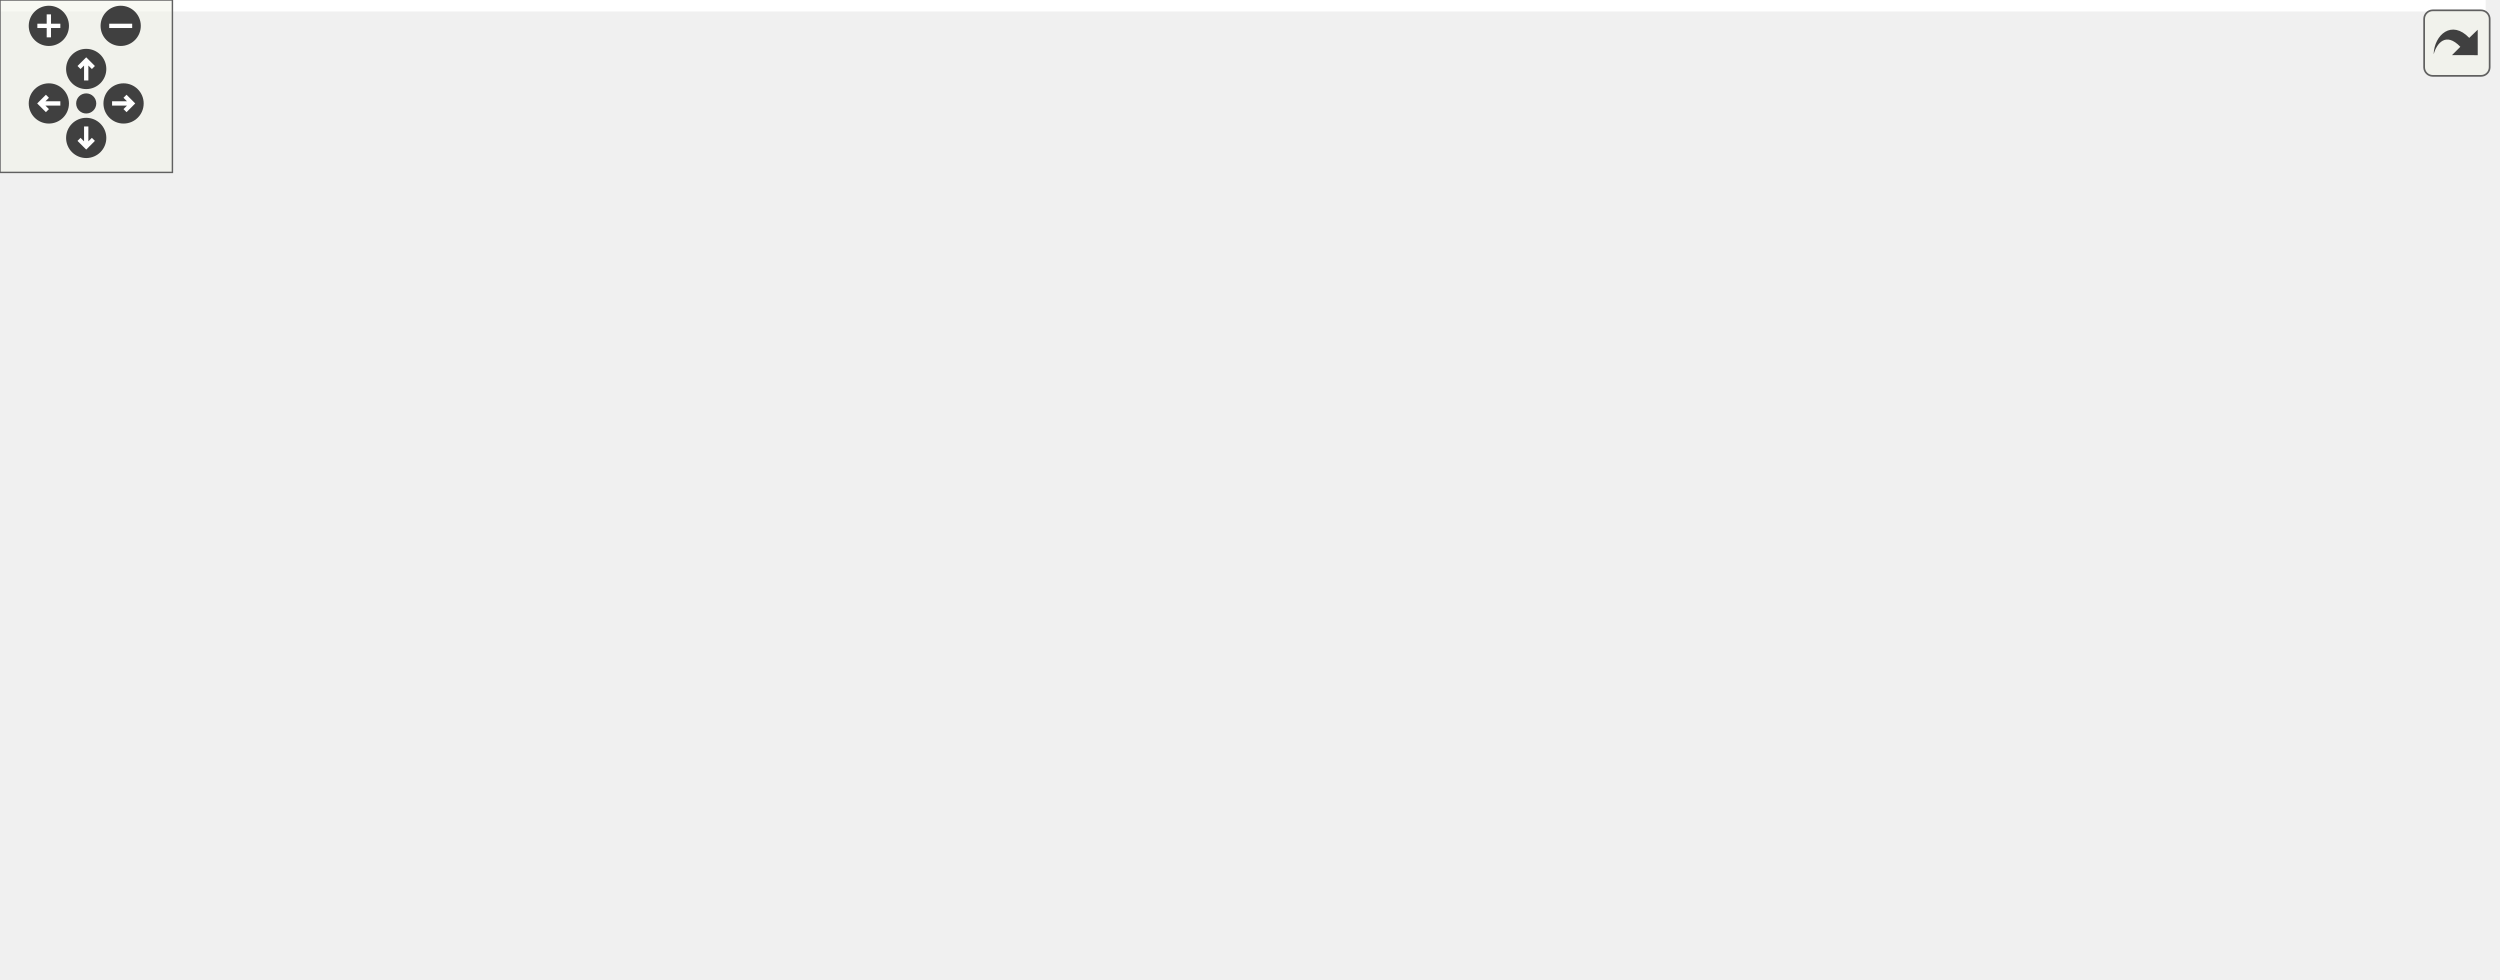
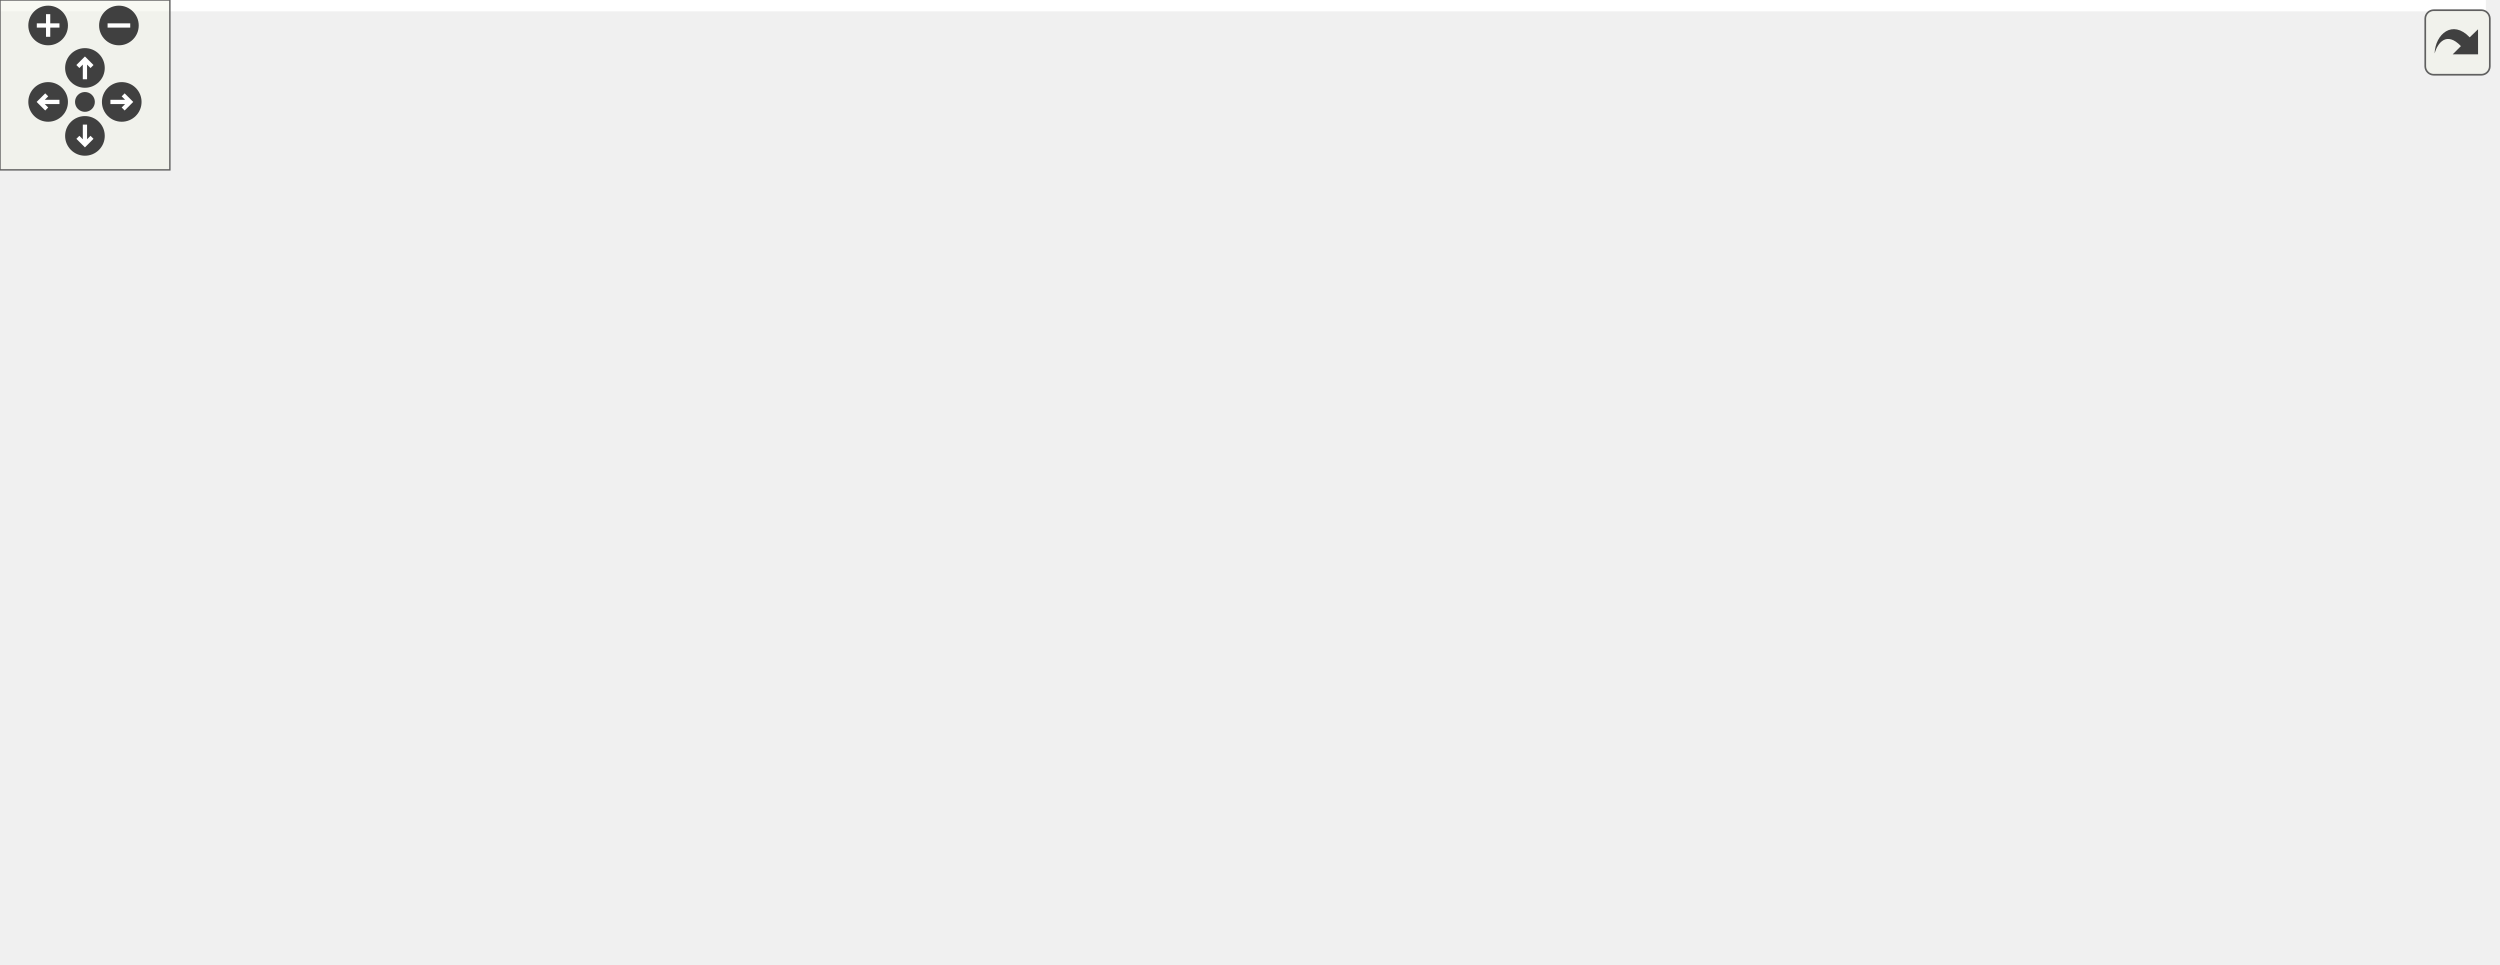
<svg xmlns="http://www.w3.org/2000/svg" xmlns:xlink="http://www.w3.org/1999/xlink" id="main" version="1.1" xml:space="preserve">
  <style type="text/css">
.edge:hover path { stroke: red; }
.edge:hover polygon { stroke: red; fill: red; }
</style>
  <defs>
    <circle id="rim" cx="0" cy="0" r="7" />
    <circle id="rim2" cx="0" cy="0" r="3.5" />
    <g id="zoomPlus">
      <use xlink:href="#rim" fill="#404040">
        <set attributeName="fill" to="#808080" begin="zoomplus.mouseover" end="zoomplus.mouseout" />
      </use>
      <path d="M-4,0h8M0,-4v8" fill="none" stroke="white" stroke-width="1.5" pointer-events="none" />
    </g>
    <g id="zoomMin">
      <use xlink:href="#rim" fill="#404040">
        <set attributeName="fill" to="#808080" begin="zoomminus.mouseover" end="zoomminus.mouseout" />
      </use>
      <path d="M-4,0h8" fill="none" stroke="white" stroke-width="1.5" pointer-events="none" />
    </g>
    <g id="dirArrow">
      <path fill="none" stroke="white" stroke-width="1.5" d="M0,-3.0v7 M-2.5,-0.5L0,-3.0L2.5,-0.5" />
    </g>
    <g id="resetDef">
      <use xlink:href="#rim2" fill="#404040">
        <set attributeName="fill" to="#808080" begin="reset.mouseover" end="reset.mouseout" />
      </use>
    </g>
  </defs>
  <svg id="graph" class="graph">
    <g id="viewport">
-       <polygon fill="#ffffff" stroke="transparent" points="-4,4 -4,-280 865,-280 865,4 -4,4" />
+       <polygon fill="#ffffff" stroke="transparent" points="-4,4 -4,-280 878,-280 878,4 -4,4" />
      <g id="node1" class="node">
-         <polygon fill="#bfbfbf" stroke="#000000" points="813,-57.5 813,-76.5 861,-76.5 861,-57.5 813,-57.5" />
-         <text text-anchor="middle" x="837" y="-64.5" font-family="Helvetica,sans-Serif" font-size="10.00" fill="#000000">SsiFifo</text>
+         <polygon fill="#bfbfbf" stroke="#000000" points="826,-57.5 826,-76.5 874,-76.5 874,-57.5 826,-57.5" />
+         <text text-anchor="middle" x="850" y="-64.5" font-family="Helvetica,sans-Serif" font-size="10.00" fill="#000000">SsiFifo</text>
      </g>
      <g id="node2" class="node">
        <g id="a_node2">
          <a xlink:href="classSsiIbFrameFilter.html" target="_top" xlink:title="SsiIbFrameFilter">
-             <polygon fill="#ffffff" stroke="#000000" points="681,-95.5 681,-114.5 775,-114.5 775,-95.5 681,-95.5" />
-             <text text-anchor="middle" x="728" y="-102.5" font-family="Helvetica,sans-Serif" font-size="10.00" fill="#000000">SsiIbFrameFilter</text>
+             <polygon fill="#ffffff" stroke="#000000" points="687.5,-95.5 687.5,-114.5 781.5,-114.5 781.5,-95.5 687.5,-95.5" />
+             <text text-anchor="middle" x="734.5" y="-102.5" font-family="Helvetica,sans-Serif" font-size="10.00" fill="#000000">SsiIbFrameFilter</text>
          </a>
        </g>
      </g>
      <g id="edge1" class="edge">
-         <path fill="none" stroke="#191970" d="M765.004,-92.1C780.803,-86.592 798.797,-80.319 812.843,-75.422" />
-         <polygon fill="#191970" stroke="#191970" points="763.796,-88.814 755.505,-95.411 766.1,-95.424 763.796,-88.814" />
+         <path fill="none" stroke="#191970" d="M773.521,-92.162C790.885,-86.449 810.782,-79.903 825.928,-74.92" />
+         <polygon fill="#191970" stroke="#191970" points="772.051,-88.961 763.645,-95.411 774.239,-95.61 772.051,-88.961" />
      </g>
      <g id="node3" class="node">
        <g id="a_node3">
-           <a xlink:href="classAxiStreamFifoV2.html" target="_top" xlink:title="AxiStreamFifoV2">
-             <polygon fill="#ffffff" stroke="#000000" points="679,-57.5 679,-76.5 777,-76.5 777,-57.5 679,-57.5" />
-             <text text-anchor="middle" x="728" y="-64.5" font-family="Helvetica,sans-Serif" font-size="10.00" fill="#000000">AxiStreamFifoV2</text>
+           <a xlink:href="classAxiStreamFifoV2.html" target="_top" xlink:title="AxiStreamFifoV2(2)">
+             <polygon fill="#ffffff" stroke="#000000" points="679,-57.5 679,-76.5 790,-76.5 790,-57.5 679,-57.5" />
+             <text text-anchor="middle" x="734.5" y="-64.5" font-family="Helvetica,sans-Serif" font-size="10.00" fill="#000000">AxiStreamFifoV2(2)</text>
          </a>
        </g>
      </g>
      <g id="edge2" class="edge">
-         <path fill="none" stroke="#191970" d="M787.309,-67C796.349,-67 805.212,-67 812.892,-67" />
-         <polygon fill="#191970" stroke="#191970" points="787.079,-63.5 777.079,-67 787.079,-70.5 787.079,-63.5" />
+         <path fill="none" stroke="#191970" d="M800.224,-67C809.385,-67 818.274,-67 825.943,-67" />
+         <polygon fill="#191970" stroke="#191970" points="800.22,-63.5 790.22,-67 800.22,-70.5 800.22,-63.5" />
      </g>
      <g id="node4" class="node">
        <g id="a_node4">
          <a xlink:href="classAxiStreamResize.html" target="_top" xlink:title="AxiStreamResize(2)">
            <polygon fill="#ffffff" stroke="#000000" points="530,-57.5 530,-76.5 643,-76.5 643,-57.5 530,-57.5" />
            <text text-anchor="middle" x="586.5" y="-64.5" font-family="Helvetica,sans-Serif" font-size="10.00" fill="#000000">AxiStreamResize(2)</text>
          </a>
        </g>
      </g>
      <g id="edge3" class="edge">
-         <path fill="none" stroke="#191970" d="M653.327,-67C661.979,-67 670.708,-67 678.997,-67" />
-         <polygon fill="#191970" stroke="#191970" points="653.238,-63.5 643.238,-67 653.238,-70.5 653.238,-63.5" />
+         <path fill="none" stroke="#191970" d="M653.455,-67C661.856,-67 670.38,-67 678.587,-67" />
+         <polygon fill="#191970" stroke="#191970" points="653.297,-63.5 643.297,-67 653.297,-70.5 653.297,-63.5" />
      </g>
      <g id="node5" class="node">
        <g id="a_node5">
          <a xlink:href="classAxiStreamPipeline.html" target="_top" xlink:title="AxiStreamPipeline">
            <polygon fill="#ffffff" stroke="#000000" points="387,-19.5 387,-38.5 494,-38.5 494,-19.5 387,-19.5" />
            <text text-anchor="middle" x="440.5" y="-26.5" font-family="Helvetica,sans-Serif" font-size="10.00" fill="#000000">AxiStreamPipeline</text>
          </a>
        </g>
      </g>
      <g id="edge26" class="edge">
-         <path fill="none" stroke="#191970" d="M504.175,-32.902C544.189,-35.866 596.798,-40.699 643,-48 658.533,-50.455 675.474,-54.051 690.115,-57.456" />
-         <polygon fill="#191970" stroke="#191970" points="504.251,-29.399 494.025,-32.17 503.747,-36.381 504.251,-29.399" />
+         <path fill="none" stroke="#191970" d="M504.555,-33.179C544.502,-36.238 596.904,-41.074 643,-48 659.525,-50.483 677.565,-54.044 693.226,-57.413" />
+         <polygon fill="#191970" stroke="#191970" points="504.652,-29.677 494.418,-32.421 504.129,-36.657 504.652,-29.677" />
      </g>
      <g id="edge4" class="edge">
        <path fill="none" stroke="#191970" d="M487.036,-41.112C507.37,-46.404 530.871,-52.521 549.923,-57.48" />
        <polygon fill="#191970" stroke="#191970" points="487.901,-37.721 477.342,-38.589 486.138,-44.495 487.901,-37.721" />
      </g>
      <g id="node20" class="node">
        <g id="a_node20">
          <a xlink:href="classSsiObFrameFilter.html" target="_top" xlink:title="SsiObFrameFilter">
-             <polygon fill="#ffffff" stroke="#000000" points="679,-.5 679,-19.5 777,-19.5 777,-.5 679,-.5" />
-             <text text-anchor="middle" x="728" y="-7.5" font-family="Helvetica,sans-Serif" font-size="10.00" fill="#000000">SsiObFrameFilter</text>
+             <polygon fill="#ffffff" stroke="#000000" points="685.5,-.5 685.5,-19.5 783.5,-19.5 783.5,-.5 685.5,-.5" />
+             <text text-anchor="middle" x="734.5" y="-7.5" font-family="Helvetica,sans-Serif" font-size="10.00" fill="#000000">SsiObFrameFilter</text>
          </a>
        </g>
      </g>
      <g id="edge28" class="edge">
-         <path fill="none" stroke="#191970" d="M503.98,-18.029C512.701,-16.827 521.557,-15.764 530,-15 580.513,-10.431 638.549,-9.467 678.669,-9.471" />
-         <polygon fill="#191970" stroke="#191970" points="503.235,-14.6 493.838,-19.494 504.236,-21.528 503.235,-14.6" />
+         <path fill="none" stroke="#191970" d="M503.979,-18.022C512.7,-16.821 521.556,-15.76 530,-15 582.88,-10.238 643.74,-9.333 685.225,-9.404" />
+         <polygon fill="#191970" stroke="#191970" points="503.235,-14.594 493.838,-19.487 504.235,-21.522 503.235,-14.594" />
      </g>
      <g id="node6" class="node">
        <g id="a_node6">
          <a xlink:href="classFifoCascade.html" target="_top" xlink:title="FifoCascade(2)">
            <polygon fill="#ffffff" stroke="#000000" points="542,-95.5 542,-114.5 631,-114.5 631,-95.5 542,-95.5" />
            <text text-anchor="middle" x="586.5" y="-102.5" font-family="Helvetica,sans-Serif" font-size="10.00" fill="#000000">FifoCascade(2)</text>
          </a>
        </g>
      </g>
      <g id="edge5" class="edge">
-         <path fill="none" stroke="#191970" d="M632.101,-92.754C651.605,-87.516 674.04,-81.491 692.305,-76.586" />
-         <polygon fill="#191970" stroke="#191970" points="630.956,-89.437 622.206,-95.411 632.772,-96.198 630.956,-89.437" />
+         <path fill="none" stroke="#191970" d="M633.673,-92.888C654.286,-87.596 678.109,-81.479 697.422,-76.52" />
+         <polygon fill="#191970" stroke="#191970" points="632.662,-89.534 623.847,-95.411 634.403,-96.314 632.662,-89.534" />
      </g>
      <g id="node7" class="node">
        <g id="a_node7">
          <a xlink:href="classFifo.html" target="_top" xlink:title="Fifo(4)">
            <polygon fill="#ffffff" stroke="#000000" points="417,-76.5 417,-95.5 464,-95.5 464,-76.5 417,-76.5" />
            <text text-anchor="middle" x="440.5" y="-83.5" font-family="Helvetica,sans-Serif" font-size="10.00" fill="#000000">Fifo(4)</text>
          </a>
        </g>
      </g>
      <g id="edge6" class="edge">
        <path fill="none" stroke="#191970" d="M474.219,-90.388C494.301,-93.002 520.033,-96.35 541.795,-99.182" />
        <polygon fill="#191970" stroke="#191970" points="474.65,-86.915 464.282,-89.095 473.747,-93.856 474.65,-86.915" />
      </g>
      <g id="node8" class="node">
        <g id="a_node8">
          <a xlink:href="classFifoXpm.html" target="_top" xlink:title="FifoXpm">
            <polygon fill="#ffffff" stroke="#000000" points="285.5,-.5 285.5,-19.5 341.5,-19.5 341.5,-.5 285.5,-.5" />
            <text text-anchor="middle" x="313.5" y="-7.5" font-family="Helvetica,sans-Serif" font-size="10.00" fill="#000000">FifoXpm</text>
          </a>
        </g>
      </g>
      <g id="edge7" class="edge">
        <path fill="none" stroke="#191970" d="M342.116,-24.131C345.138,-25.732 348.147,-27.374 351,-29 378.368,-44.598 409.108,-64.791 426.503,-76.48" />
        <polygon fill="#191970" stroke="#191970" points="343.647,-20.982 333.156,-19.503 340.435,-27.202 343.647,-20.982" />
      </g>
      <g id="node9" class="node">
        <g id="a_node9">
          <a xlink:href="classFifoOutputPipeline.html" target="_top" xlink:title="FifoOutputPipeline">
            <polygon fill="#ffffff" stroke="#000000" points="125,-.5 125,-19.5 231,-19.5 231,-.5 125,-.5" />
            <text text-anchor="middle" x="178" y="-7.5" font-family="Helvetica,sans-Serif" font-size="10.00" fill="#000000">FifoOutputPipeline</text>
          </a>
        </g>
      </g>
      <g id="edge8" class="edge">
        <path fill="none" stroke="#191970" d="M241.27,-10C256.769,-10 272.582,-10 285.446,-10" />
        <polygon fill="#191970" stroke="#191970" points="241.164,-6.5 231.164,-10 241.164,-13.5 241.164,-6.5" />
      </g>
      <g id="node10" class="node">
        <g id="a_node10">
          <a xlink:href="classFifoAlteraMf.html" target="_top" xlink:title="FifoAlteraMf">
            <polygon fill="#ffffff" stroke="#000000" points="276,-38.5 276,-57.5 351,-57.5 351,-38.5 276,-38.5" />
            <text text-anchor="middle" x="313.5" y="-45.5" font-family="Helvetica,sans-Serif" font-size="10.00" fill="#000000">FifoAlteraMf</text>
          </a>
        </g>
      </g>
      <g id="edge10" class="edge">
        <path fill="none" stroke="#191970" d="M221.925,-22.318C240.541,-27.539 261.909,-33.532 279.319,-38.414" />
        <polygon fill="#191970" stroke="#191970" points="222.766,-18.919 212.192,-19.589 220.876,-25.659 222.766,-18.919" />
      </g>
      <g id="node11" class="node">
        <g id="a_node11">
          <a xlink:href="classFifoAsync.html" target="_top" xlink:title="FifoAsync">
            <polygon fill="#ffffff" stroke="#000000" points="282,-114.5 282,-133.5 345,-133.5 345,-114.5 282,-114.5" />
            <text text-anchor="middle" x="313.5" y="-121.5" font-family="Helvetica,sans-Serif" font-size="10.00" fill="#000000">FifoAsync</text>
          </a>
        </g>
      </g>
      <g id="edge19" class="edge">
        <path fill="none" stroke="#191970" d="M233.667,-24.325C235.9,-25.739 238.025,-27.293 240,-29 268.274,-53.445 249.925,-78.222 276,-105 279.666,-108.765 284.236,-111.915 288.912,-114.498" />
        <polygon fill="#191970" stroke="#191970" points="235.089,-21.117 224.613,-19.533 231.814,-27.304 235.089,-21.117" />
      </g>
      <g id="node19" class="node">
        <g id="a_node19">
          <a xlink:href="classFifoSync.html" target="_top" xlink:title="FifoSync">
            <polygon fill="#ffffff" stroke="#000000" points="285,-76.5 285,-95.5 342,-95.5 342,-76.5 285,-76.5" />
            <text text-anchor="middle" x="313.5" y="-83.5" font-family="Helvetica,sans-Serif" font-size="10.00" fill="#000000">FifoSync</text>
          </a>
        </g>
      </g>
      <g id="edge24" class="edge">
        <path fill="none" stroke="#191970" d="M229.179,-23.312C232.946,-25.002 236.599,-26.892 240,-29 259.774,-41.257 257.349,-53.094 276,-67 280.681,-70.49 286.098,-73.654 291.335,-76.356" />
        <polygon fill="#191970" stroke="#191970" points="230.237,-19.966 219.652,-19.509 227.642,-26.467 230.237,-19.966" />
      </g>
      <g id="edge9" class="edge">
        <path fill="none" stroke="#191970" d="M355.272,-60.499C375.732,-66.621 399.613,-73.766 416.882,-78.933" />
        <polygon fill="#191970" stroke="#191970" points="356.131,-57.102 345.548,-57.589 354.125,-63.809 356.131,-57.102" />
      </g>
      <g id="edge11" class="edge">
        <path fill="none" stroke="#191970" d="M354.95,-111.598C375.432,-105.469 399.409,-98.295 416.76,-93.103" />
        <polygon fill="#191970" stroke="#191970" points="353.797,-108.289 345.22,-114.509 355.803,-114.996 353.797,-108.289" />
      </g>
      <g id="node12" class="node">
        <g id="a_node12">
          <a xlink:href="classRstSync.html" target="_top" xlink:title="RstSync(2)">
            <polygon fill="#ffffff" stroke="#000000" points="143.5,-190.5 143.5,-209.5 212.5,-209.5 212.5,-190.5 143.5,-190.5" />
            <text text-anchor="middle" x="178" y="-197.5" font-family="Helvetica,sans-Serif" font-size="10.00" fill="#000000">RstSync(2)</text>
          </a>
        </g>
      </g>
      <g id="edge12" class="edge">
        <path fill="none" stroke="#191970" d="M222.222,-188.619C228.337,-186.425 234.425,-183.892 240,-181 264.942,-168.063 289.933,-146.379 303.385,-133.816" />
        <polygon fill="#191970" stroke="#191970" points="221.052,-185.32 212.663,-191.791 223.256,-191.964 221.052,-185.32" />
      </g>
      <g id="node13" class="node">
        <g id="a_node13">
          <a xlink:href="classSynchronizer.html" target="_top" xlink:title="Synchronizer">
            <polygon fill="#ffffff" stroke="#000000" points="0,-228.5 0,-247.5 80,-247.5 80,-228.5 0,-228.5" />
            <text text-anchor="middle" x="40" y="-235.5" font-family="Helvetica,sans-Serif" font-size="10.00" fill="#000000">Synchronizer</text>
          </a>
        </g>
      </g>
      <g id="edge25" class="edge">
-         <path fill="none" stroke="#191970" d="M83.34,-250.019C93.957,-252.634 105.335,-255.164 116,-257 202.905,-271.957 225.317,-276 313.5,-276 313.5,-276 313.5,-276 440.5,-276 553.033,-276 559.005,-198.89 643,-124 660.365,-108.518 659.684,-98.966 679,-86 684.53,-82.288 690.891,-79.148 697.159,-76.555" />
+         <path fill="none" stroke="#191970" d="M83.34,-250.019C93.957,-252.634 105.335,-255.164 116,-257 202.905,-271.957 225.317,-276 313.5,-276 313.5,-276 313.5,-276 440.5,-276 553.033,-276 559.005,-198.89 643,-124 660.365,-108.518 659.428,-98.576 679,-86 684.912,-82.201 691.669,-79.07 698.386,-76.522" />
        <polygon fill="#191970" stroke="#191970" points="83.997,-246.574 73.443,-247.505 82.273,-253.359 83.997,-246.574" />
      </g>
      <g id="edge13" class="edge">
        <path fill="none" stroke="#191970" d="M84.473,-225.754C103.495,-220.516 125.375,-214.491 143.188,-209.586" />
        <polygon fill="#191970" stroke="#191970" points="83.535,-222.382 74.823,-228.411 85.394,-229.131 83.535,-222.382" />
      </g>
      <g id="node14" class="node">
        <g id="a_node14">
          <a xlink:href="classSynchronizerVector.html" target="_top" xlink:title="SynchronizerVector(2)">
            <polygon fill="#ffffff" stroke="#000000" points="116,-152.5 116,-171.5 240,-171.5 240,-152.5 116,-152.5" />
            <text text-anchor="middle" x="178" y="-159.5" font-family="Helvetica,sans-Serif" font-size="10.00" fill="#000000">SynchronizerVector(2)</text>
          </a>
        </g>
      </g>
      <g id="edge14" class="edge">
        <path fill="none" stroke="#191970" d="M222.041,-149.649C241.469,-144.201 263.874,-137.917 281.646,-132.933" />
        <polygon fill="#191970" stroke="#191970" points="220.876,-146.341 212.192,-152.411 222.766,-153.081 220.876,-146.341" />
      </g>
      <g id="node15" class="node">
        <g id="a_node15">
          <a xlink:href="classSynchronizer.html" target="_top" xlink:title="Synchronizer(2)">
            <polygon fill="#ffffff" stroke="#000000" points="131.5,-228.5 131.5,-247.5 224.5,-247.5 224.5,-228.5 131.5,-228.5" />
            <text text-anchor="middle" x="178" y="-235.5" font-family="Helvetica,sans-Serif" font-size="10.00" fill="#000000">Synchronizer(2)</text>
          </a>
        </g>
      </g>
      <g id="edge15" class="edge">
        <path fill="none" stroke="#191970" d="M230.859,-224.358C234.057,-222.76 237.135,-220.981 240,-219 273.45,-195.878 298.587,-152.86 308.667,-133.673" />
        <polygon fill="#191970" stroke="#191970" points="229.372,-221.188 221.608,-228.396 232.173,-227.603 229.372,-221.188" />
      </g>
      <g id="node16" class="node">
        <g id="a_node16">
          <a xlink:href="classFifoWrFsm.html" target="_top" xlink:title="FifoWrFsm">
            <polygon fill="#ffffff" stroke="#000000" points="144.5,-76.5 144.5,-95.5 211.5,-95.5 211.5,-76.5 144.5,-76.5" />
            <text text-anchor="middle" x="178" y="-83.5" font-family="Helvetica,sans-Serif" font-size="10.00" fill="#000000">FifoWrFsm</text>
          </a>
        </g>
      </g>
      <g id="edge16" class="edge">
        <path fill="none" stroke="#191970" d="M221.501,-98.2C241.163,-103.713 263.963,-110.108 281.946,-115.151" />
        <polygon fill="#191970" stroke="#191970" points="222.417,-94.821 211.843,-95.491 220.526,-101.561 222.417,-94.821" />
      </g>
      <g id="edge21" class="edge">
        <path fill="none" stroke="#191970" d="M221.938,-86C242.509,-86 266.435,-86 284.669,-86" />
        <polygon fill="#191970" stroke="#191970" points="221.843,-82.5 211.843,-86 221.843,-89.5 221.843,-82.5" />
      </g>
      <g id="node17" class="node">
        <g id="a_node17">
          <a xlink:href="classFifoRdFsm.html" target="_top" xlink:title="FifoRdFsm">
            <polygon fill="#ffffff" stroke="#000000" points="144.5,-38.5 144.5,-57.5 211.5,-57.5 211.5,-38.5 144.5,-38.5" />
            <text text-anchor="middle" x="178" y="-45.5" font-family="Helvetica,sans-Serif" font-size="10.00" fill="#000000">FifoRdFsm</text>
          </a>
        </g>
      </g>
      <g id="edge17" class="edge">
        <path fill="none" stroke="#191970" d="M221.13,-58.044C227.702,-60.461 234.214,-63.413 240,-67 259.774,-79.257 257.349,-91.094 276,-105 280.681,-108.49 286.098,-111.654 291.335,-114.356" />
        <polygon fill="#191970" stroke="#191970" points="222.129,-54.688 211.536,-54.873 219.932,-61.334 222.129,-54.688" />
      </g>
      <g id="edge22" class="edge">
        <path fill="none" stroke="#191970" d="M221.656,-60.243C242.29,-66.03 266.352,-72.778 284.669,-77.915" />
        <polygon fill="#191970" stroke="#191970" points="222.417,-56.821 211.843,-57.491 220.526,-63.561 222.417,-56.821" />
      </g>
      <g id="node18" class="node">
        <g id="a_node18">
          <a xlink:href="classSimpleDualPortRam.html" target="_top" xlink:title="SimpleDualPortRam">
            <polygon fill="#ffffff" stroke="#000000" points="120.5,-114.5 120.5,-133.5 235.5,-133.5 235.5,-114.5 120.5,-114.5" />
            <text text-anchor="middle" x="178" y="-121.5" font-family="Helvetica,sans-Serif" font-size="10.00" fill="#000000">SimpleDualPortRam</text>
          </a>
        </g>
      </g>
      <g id="edge18" class="edge">
        <path fill="none" stroke="#191970" d="M245.936,-124C258.543,-124 271.141,-124 281.985,-124" />
        <polygon fill="#191970" stroke="#191970" points="245.857,-120.5 235.857,-124 245.857,-127.5 245.857,-120.5" />
      </g>
      <g id="edge23" class="edge">
        <path fill="none" stroke="#191970" d="M222.001,-111.66C242.613,-105.88 266.582,-99.158 284.816,-94.044" />
        <polygon fill="#191970" stroke="#191970" points="220.876,-108.341 212.192,-114.411 222.766,-115.081 220.876,-108.341" />
      </g>
      <g id="edge20" class="edge">
        <path fill="none" stroke="#191970" d="M352.248,-86C373.3,-86 398.657,-86 416.777,-86" />
        <polygon fill="#191970" stroke="#191970" points="352.001,-82.5 342.001,-86 352.001,-89.5 352.001,-82.5" />
      </g>
      <g id="edge27" class="edge">
-         <path fill="none" stroke="#191970" d="M755.368,-24.312C775.2,-34.683 801.468,-48.419 818.783,-57.474" />
-         <polygon fill="#191970" stroke="#191970" points="756.974,-21.202 746.49,-19.669 753.73,-27.405 756.974,-21.202" />
+         <path fill="none" stroke="#191970" d="M762.944,-24.037C783.987,-34.422 812.094,-48.293 830.605,-57.428" />
+         <polygon fill="#191970" stroke="#191970" points="764.348,-20.828 753.832,-19.541 761.251,-27.105 764.348,-20.828" />
      </g>
    </g>
  </svg>
  <g id="navigator" transform="translate(0 0)" fill="#404254">
    <rect fill="#f2f5e9" fill-opacity="0.5" stroke="#606060" stroke-width=".5" x="0" y="0" width="60" height="60" />
    <use id="zoomplus" xlink:href="#zoomPlus" x="17" y="9" />
    <use id="zoomminus" xlink:href="#zoomMin" x="42" y="9" />
    <use id="reset" xlink:href="#resetDef" x="30" y="36" />
    <g id="arrowUp" xlink:href="#dirArrow" transform="translate(30 24)">
      <use xlink:href="#rim" fill="#404040">
        <set attributeName="fill" to="#808080" begin="arrowUp.mouseover" end="arrowUp.mouseout" />
      </use>
      <path fill="none" stroke="white" stroke-width="1.5" d="M0,-3.0v7 M-2.5,-0.5L0,-3.0L2.5,-0.5" />
    </g>
    <g id="arrowRight" xlink:href="#dirArrow" transform="rotate(90) translate(36 -43)">
      <use xlink:href="#rim" fill="#404040">
        <set attributeName="fill" to="#808080" begin="arrowRight.mouseover" end="arrowRight.mouseout" />
      </use>
      <path fill="none" stroke="white" stroke-width="1.5" d="M0,-3.0v7 M-2.5,-0.5L0,-3.0L2.5,-0.5" />
    </g>
    <g id="arrowDown" xlink:href="#dirArrow" transform="rotate(180) translate(-30 -48)">
      <use xlink:href="#rim" fill="#404040">
        <set attributeName="fill" to="#808080" begin="arrowDown.mouseover" end="arrowDown.mouseout" />
      </use>
      <path fill="none" stroke="white" stroke-width="1.5" d="M0,-3.0v7 M-2.5,-0.5L0,-3.0L2.5,-0.5" />
    </g>
    <g id="arrowLeft" xlink:href="#dirArrow" transform="rotate(270) translate(-36 17)">
      <use xlink:href="#rim" fill="#404040">
        <set attributeName="fill" to="#808080" begin="arrowLeft.mouseover" end="arrowLeft.mouseout" />
      </use>
      <path fill="none" stroke="white" stroke-width="1.5" d="M0,-3.0v7 M-2.5,-0.5L0,-3.0L2.5,-0.5" />
    </g>
  </g>
  <svg viewBox="0 0 15 15" width="100%" height="30px" preserveAspectRatio="xMaxYMin meet">
    <g id="arrow_out" transform="scale(0.3 0.3)">
      <a xlink:href="classSsiFifo__coll__graph_org.svg" target="_base">
        <rect id="button" ry="5" rx="5" y="6" x="6" height="38" width="38" fill="#f2f5e9" fill-opacity="0.5" stroke="#606060" stroke-width="1.0" />
        <path id="arrow" d="M 11.5,31.437 C 11.94,20.098 22.043,11.323 32.159,21.979 L 37.069,17.246 C 37.069,17.246 37.088,32 37.088,32 L 22.16,31.978 C 22.16,31.978 26.998,27.14 26.998,27.14 C 18.529,18.264 13.292,25.23 11.5,31.437 z" style="fill:#404040;" />
      </a>
    </g>
  </svg>
</svg>
